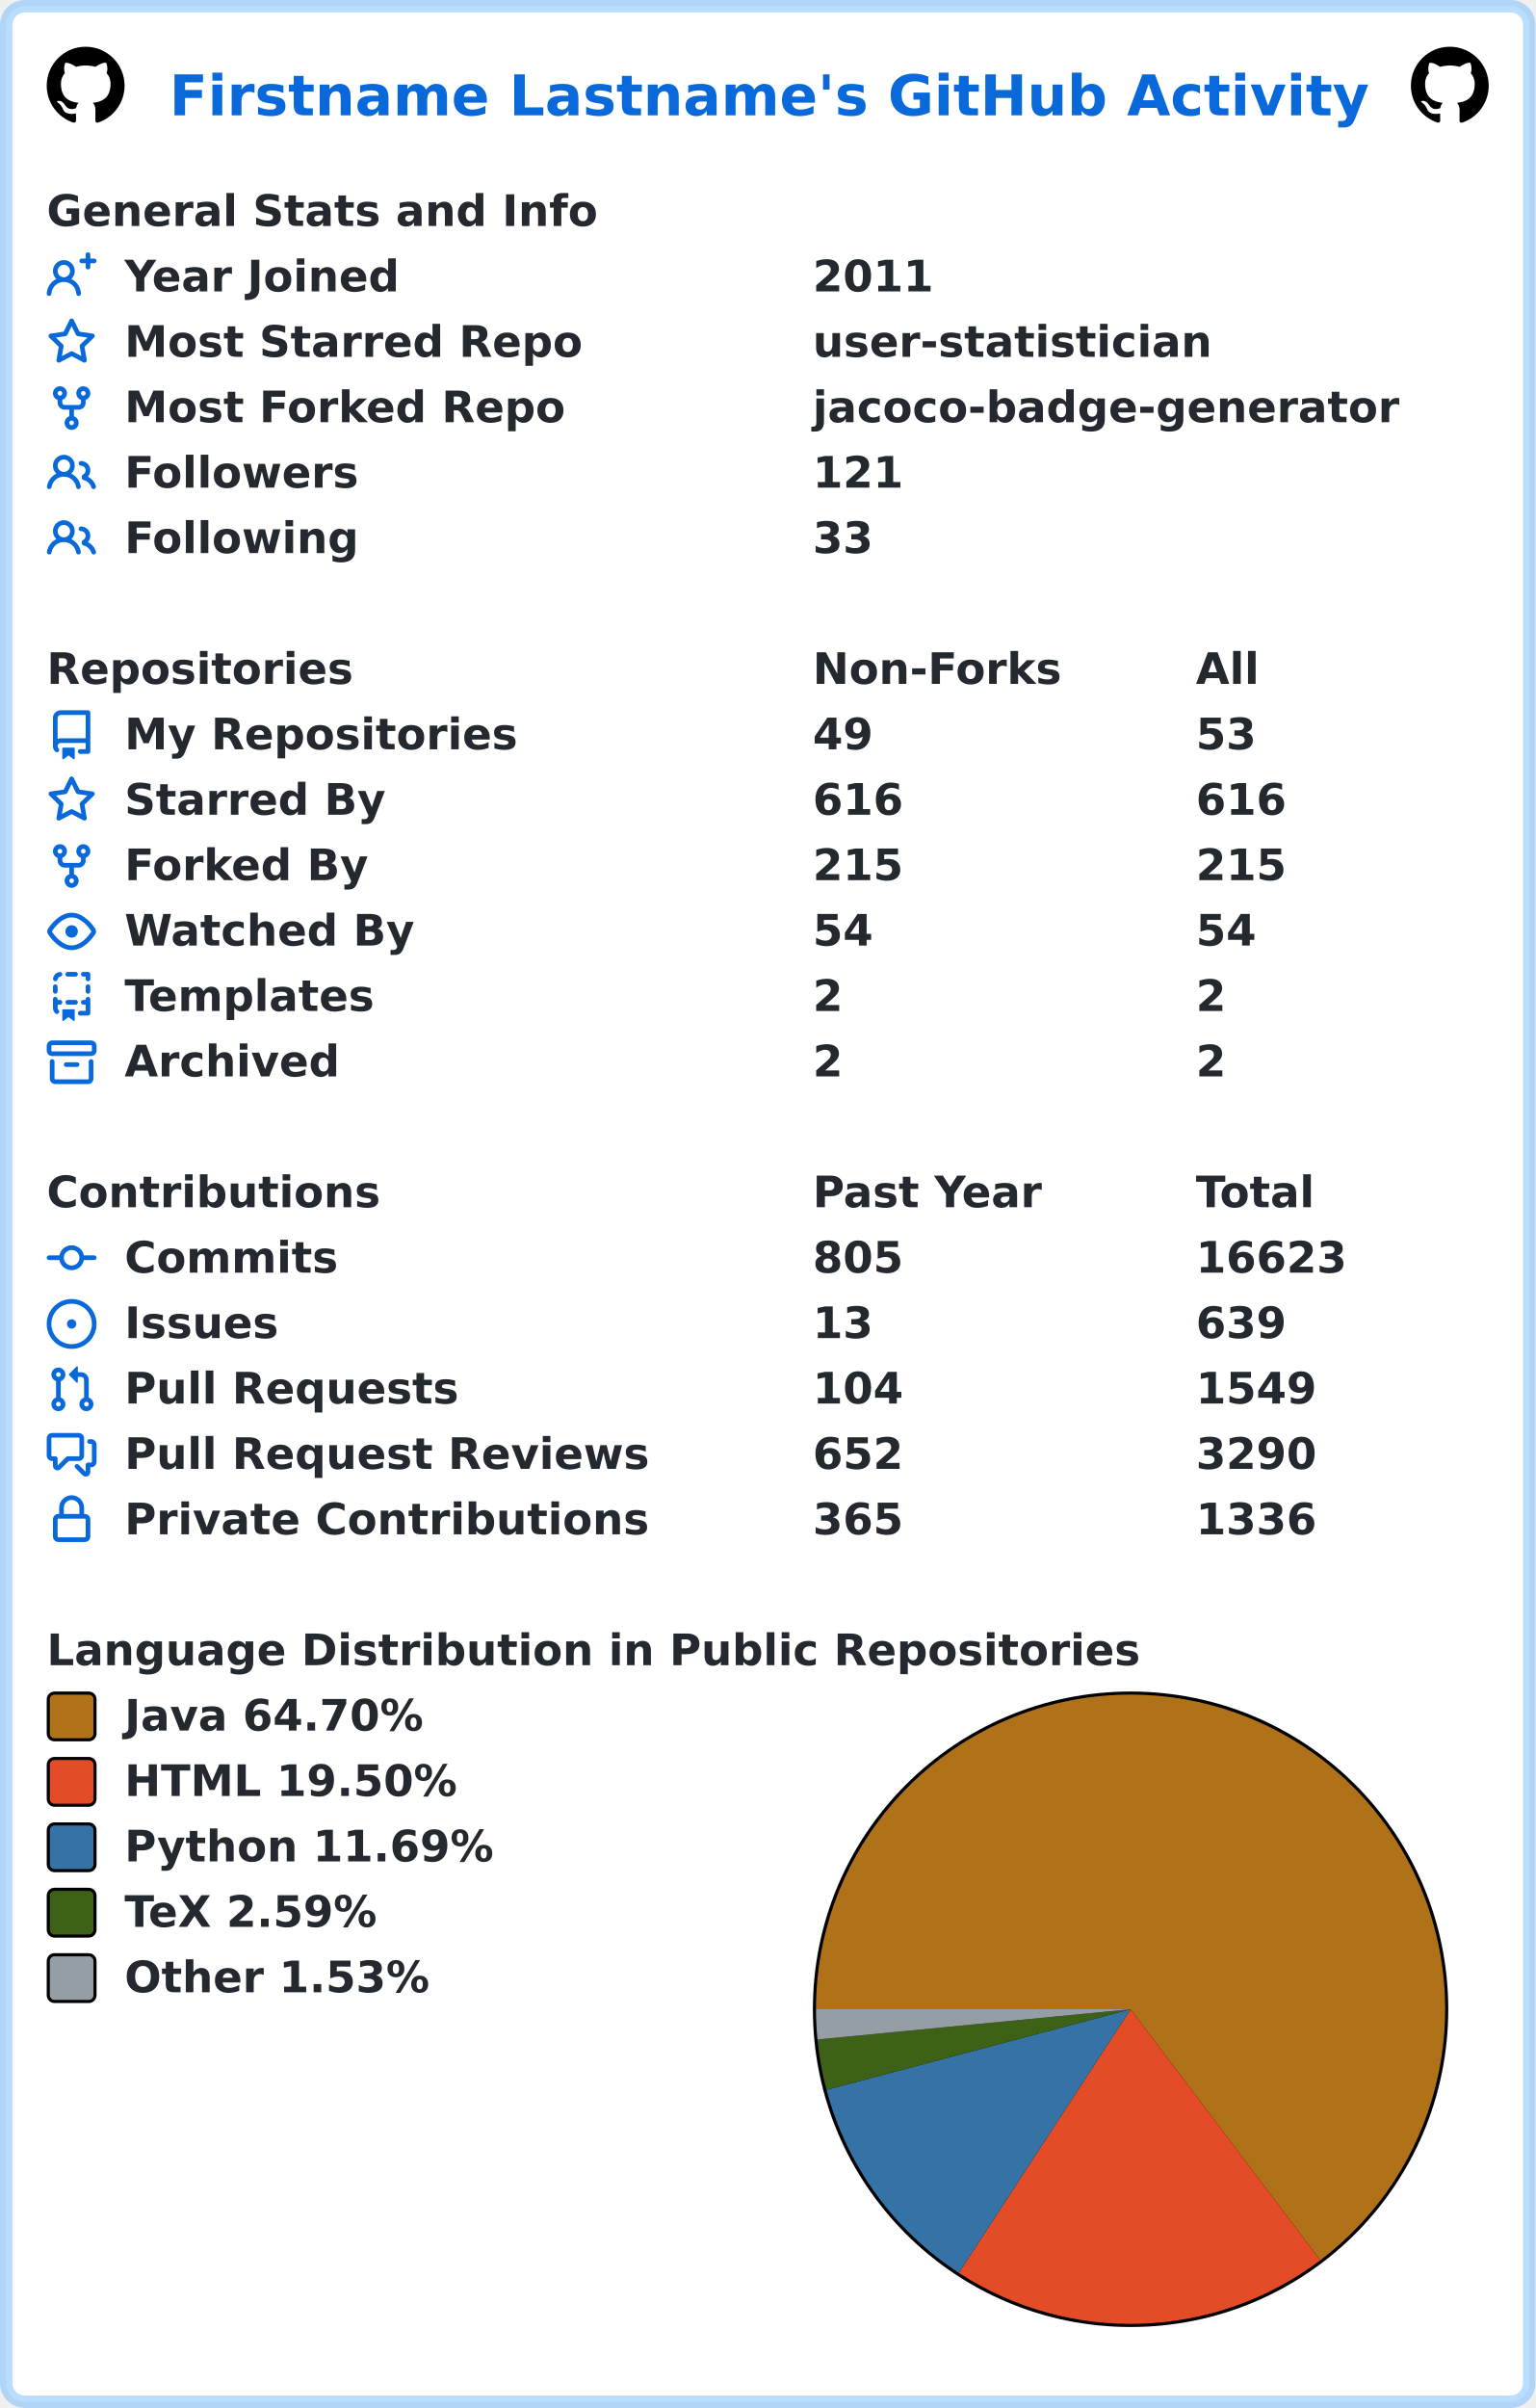
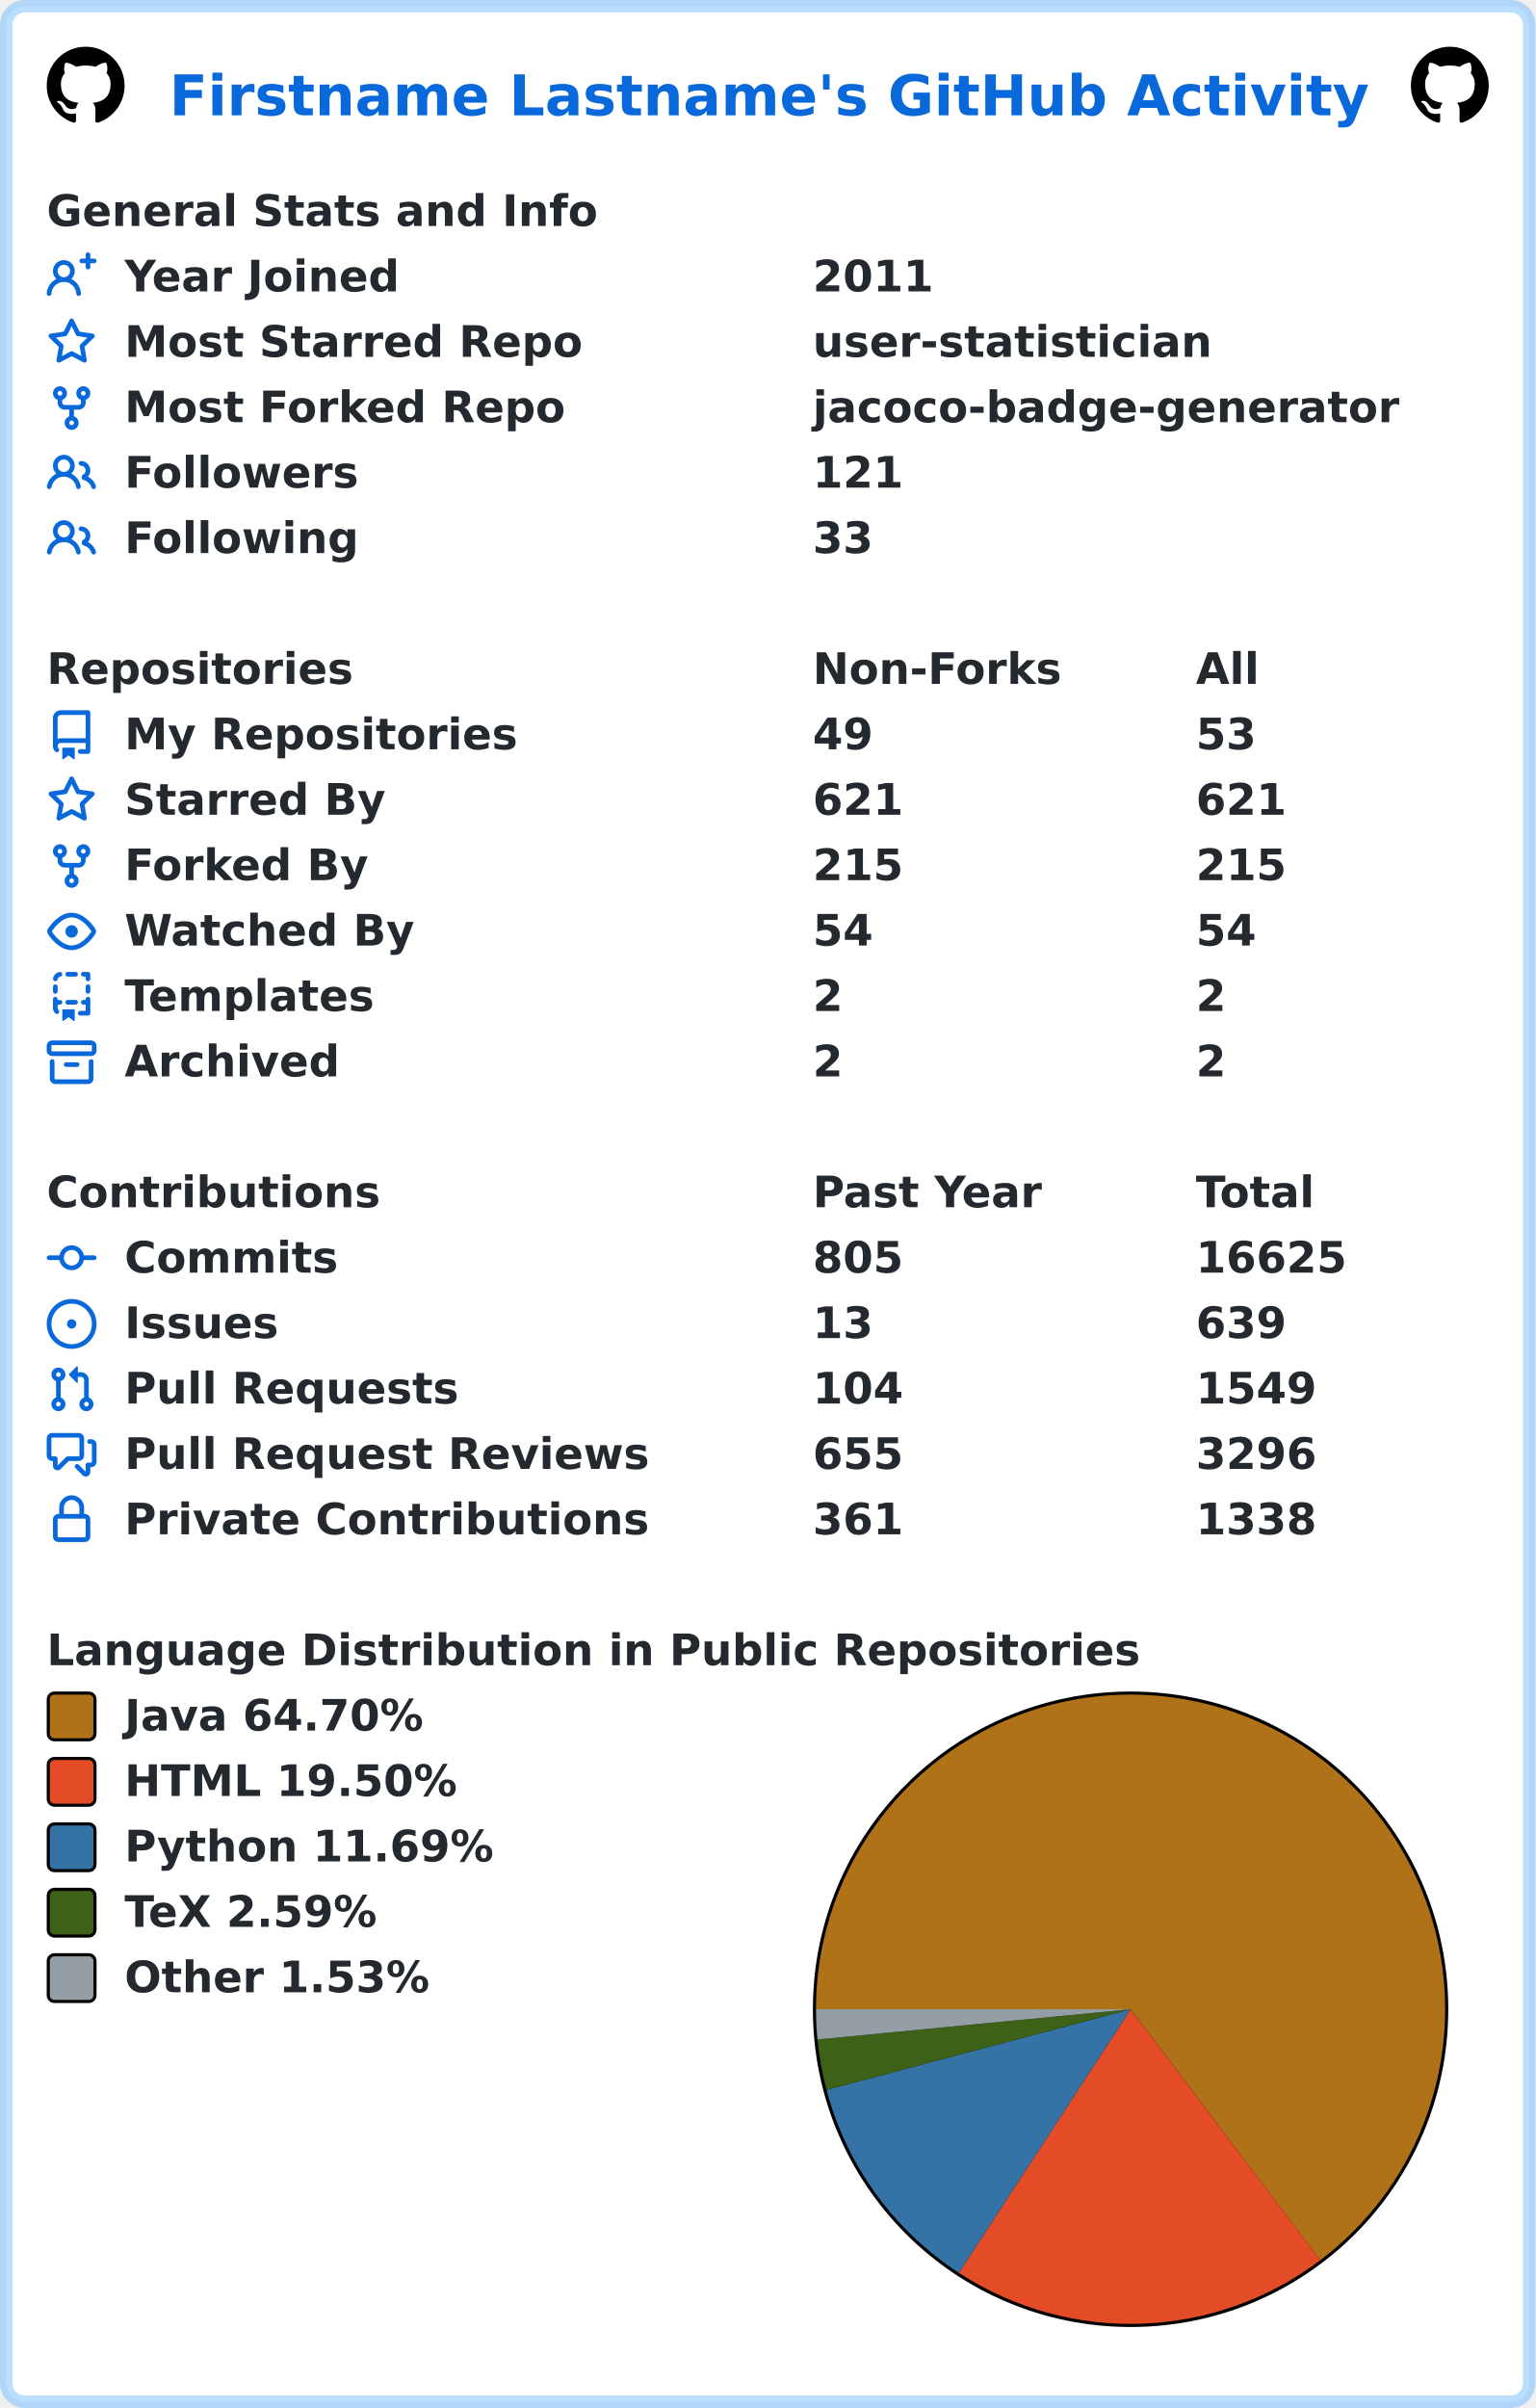
<svg xmlns="http://www.w3.org/2000/svg" width="493" height="773" viewBox="0 0 493 773" lang="en" xml:lang="en">
  <rect x="2" y="2" stroke-width="4" rx="6" width="489" height="769" stroke="rgba(84,174,255,0.4)" fill="#ffffff" />
  <g font-weight="600" font-size="110pt" font-family="Verdana,Geneva,DejaVu Sans,sans-serif" text-rendering="geometricPrecision">
    <text x="442" y="301" lengthAdjust="spacingAndGlyphs" textLength="3117" transform="scale(0.123)" fill="#0969da">Firstname Lastname's GitHub Activity</text>
    <svg x="15" y="15" width="25" height="25" viewBox="0 0 16 16">
      <path fill="#000000" fill-rule="evenodd" d="M8 0C3.58 0 0 3.58 0 8c0 3.54 2.29 6.53 5.47 7.59.4.07.55-.17.55-.38 0-.19-.01-.82-.01-1.49-2.01.37-2.53-.49-2.69-.94-.09-.23-.48-.94-.82-1.13-.28-.15-.68-.52-.01-.53.63-.01 1.08.58 1.23.82.72 1.21 1.87.87 2.33.66.07-.52.28-.87.51-1.07-1.78-.2-3.64-.89-3.64-3.95 0-.87.31-1.59.82-2.15-.08-.2-.36-1.02.08-2.12 0 0 .67-.21 2.2.82.64-.18 1.32-.27 2-.27.68 0 1.36.09 2 .27 1.53-1.04 2.2-.82 2.2-.82.44 1.1.16 1.92.08 2.12.51.56.82 1.27.82 2.15 0 3.07-1.87 3.75-3.65 3.95.29.25.54.73.54 1.48 0 1.07-.01 1.93-.01 2.2 0 .21.15.46.55.38A8.013 8.013 0 0016 8c0-4.42-3.58-8-8-8z" />
    </svg>
    <svg x="453" y="15" width="25" height="25" viewBox="0 0 16 16">
      <path fill="#000000" fill-rule="evenodd" d="M8 0C3.58 0 0 3.58 0 8c0 3.54 2.29 6.53 5.47 7.59.4.07.55-.17.55-.38 0-.19-.01-.82-.01-1.49-2.01.37-2.53-.49-2.69-.94-.09-.23-.48-.94-.82-1.13-.28-.15-.68-.52-.01-.53.63-.01 1.08.58 1.23.82.72 1.21 1.87.87 2.33.66.07-.52.28-.87.51-1.07-1.78-.2-3.64-.89-3.64-3.95 0-.87.31-1.59.82-2.15-.08-.2-.36-1.02.08-2.12 0 0 .67-.21 2.2.82.64-.18 1.32-.27 2-.27.68 0 1.36.09 2 .27 1.53-1.04 2.2-.82 2.2-.82.44 1.1.16 1.92.08 2.12.51.56.82 1.27.82 2.15 0 3.07-1.87 3.75-3.65 3.95.29.25.54.73.54 1.48 0 1.07-.01 1.93-.01 2.2 0 .21.15.46.55.38A8.013 8.013 0 0016 8c0-4.42-3.58-8-8-8z" />
    </svg>
    <g transform="translate(0, 60)" fill="#24292f">
      <g transform="translate(15, 0)">
        <g transform="scale(0.095)">
          <text x="0" y="132" textLength="1851" lengthAdjust="spacingAndGlyphs">General Stats and Info</text>
        </g>
      </g>
      <g transform="translate(15, 21)">
        <path fill="#0969da" fill-rule="evenodd" d="M13.25 0a.75.75 0 01.75.75V2h1.25a.75.75 0 010 1.5H14v1.25a.75.75 0 01-1.5 0V3.5h-1.25a.75.75 0 010-1.5h1.25V.75a.75.75 0 01.75-.75zM5.5 4a2 2 0 100 4 2 2 0 000-4zm2.4 4.548a3.5 3.5 0 10-4.799 0 5.527 5.527 0 00-3.1 4.66.75.75 0 101.498.085A4.01 4.01 0 015.5 9.5a4.01 4.01 0 014.001 3.793.75.75 0 101.498-.086 5.527 5.527 0 00-3.1-4.659z" />
        <g transform="scale(0.095)">
          <text lengthAdjust="spacingAndGlyphs" textLength="932" x="263" y="132">Year Joined</text>
          <text lengthAdjust="spacingAndGlyphs" textLength="420" x="2589" y="132">2011</text>
        </g>
      </g>
      <g transform="translate(15, 42)">
        <path fill="#0969da" fill-rule="evenodd" d="M8 .25a.75.75 0 01.673.418l1.882 3.815 4.21.612a.75.75 0 01.416 1.279l-3.046 2.97.719 4.192a.75.75 0 01-1.088.791L8 12.347l-3.766 1.98a.75.75 0 01-1.088-.79l.72-4.194L.818 6.374a.75.75 0 01.416-1.28l4.21-.611L7.327.668A.75.75 0 018 .25zm0 2.445L6.615 5.5a.75.75 0 01-.564.41l-3.097.45 2.24 2.184a.75.75 0 01.216.664l-.528 3.084 2.769-1.456a.75.75 0 01.698 0l2.77 1.456-.53-3.084a.75.75 0 01.216-.664l2.24-2.183-3.096-.45a.75.75 0 01-.564-.41L8 2.694v.001z" />
        <g transform="scale(0.095)">
          <text lengthAdjust="spacingAndGlyphs" textLength="1532" x="263" y="132">Most Starred Repo</text>
          <text lengthAdjust="spacingAndGlyphs" textLength="1320" x="2589" y="132">user-statistician</text>
        </g>
      </g>
      <g transform="translate(15, 63)">
        <path fill="#0969da" fill-rule="evenodd" d="M5 3.25a.75.75 0 11-1.5 0 .75.75 0 011.5 0zm0 2.122a2.25 2.25 0 10-1.5 0v.878A2.25 2.25 0 005.75 8.5h1.5v2.128a2.251 2.251 0 101.5 0V8.5h1.5a2.25 2.25 0 002.25-2.25v-.878a2.25 2.25 0 10-1.5 0v.878a.75.75 0 01-.75.75h-4.5A.75.75 0 015 6.25v-.878zm3.75 7.378a.75.75 0 11-1.5 0 .75.75 0 011.5 0zm3-8.75a.75.75 0 100-1.5.75.75 0 000 1.5z" />
        <g transform="scale(0.095)">
          <text lengthAdjust="spacingAndGlyphs" textLength="1485" x="263" y="132">Most Forked Repo</text>
          <text lengthAdjust="spacingAndGlyphs" textLength="1986" x="2589" y="132">jacoco-badge-generator</text>
        </g>
      </g>
      <g transform="translate(15, 84)">
        <path fill="#0969da" fill-rule="evenodd" d="M5.5 3.5a2 2 0 100 4 2 2 0 000-4zM2 5.5a3.5 3.5 0 115.898 2.549 5.507 5.507 0 013.034 4.084.75.75 0 11-1.482.235 4.001 4.001 0 00-7.9 0 .75.75 0 01-1.482-.236A5.507 5.507 0 013.102 8.05 3.49 3.49 0 012 5.5zM11 4a.75.75 0 100 1.5 1.5 1.5 0 01.666 2.844.75.75 0 00-.416.672v.352a.75.75 0 00.574.73c1.2.289 2.162 1.2 2.522 2.372a.75.75 0 101.434-.44 5.01 5.01 0 00-2.56-3.012A3 3 0 0011 4z" />
        <g transform="scale(0.095)">
          <text lengthAdjust="spacingAndGlyphs" textLength="778" x="263" y="132">Followers</text>
          <text lengthAdjust="spacingAndGlyphs" textLength="315" x="2589" y="132">121</text>
        </g>
      </g>
      <g transform="translate(15, 105)">
        <path fill="#0969da" fill-rule="evenodd" d="M5.5 3.5a2 2 0 100 4 2 2 0 000-4zM2 5.5a3.5 3.5 0 115.898 2.549 5.507 5.507 0 013.034 4.084.75.75 0 11-1.482.235 4.001 4.001 0 00-7.9 0 .75.75 0 01-1.482-.236A5.507 5.507 0 013.102 8.05 3.49 3.49 0 012 5.5zM11 4a.75.75 0 100 1.5 1.5 1.5 0 01.666 2.844.75.75 0 00-.416.672v.352a.75.75 0 00.574.73c1.2.289 2.162 1.2 2.522 2.372a.75.75 0 101.434-.44 5.01 5.01 0 00-2.56-3.012A3 3 0 0011 4z" />
        <g transform="scale(0.095)">
          <text lengthAdjust="spacingAndGlyphs" textLength="780" x="263" y="132">Following</text>
          <text lengthAdjust="spacingAndGlyphs" textLength="210" x="2589" y="132">33</text>
        </g>
      </g>
    </g>
    <g transform="translate(0, 207)" fill="#24292f">
      <g transform="translate(15, 0)">
        <g transform="scale(0.095)">
          <text x="0" y="132" textLength="1020" lengthAdjust="spacingAndGlyphs">Repositories</text>
          <text x="2589" y="132" textLength="832" lengthAdjust="spacingAndGlyphs">Non-Forks</text>
          <text x="3884" y="132" textLength="206" lengthAdjust="spacingAndGlyphs">All</text>
        </g>
      </g>
      <g transform="translate(15, 21)">
        <path fill="#0969da" fill-rule="evenodd" d="M2 2.5A2.5 2.5 0 014.5 0h8.75a.75.75 0 01.75.75v12.5a.75.75 0 01-.75.75h-2.5a.75.75 0 110-1.5h1.75v-2h-8a1 1 0 00-.714 1.7.75.75 0 01-1.072 1.05A2.495 2.495 0 012 11.5v-9zm10.5-1V9h-8c-.356 0-.694.074-1 .208V2.5a1 1 0 011-1h8zM5 12.25v3.25a.25.25 0 00.4.2l1.45-1.087a.25.25 0 01.3 0L8.6 15.7a.25.25 0 00.4-.2v-3.25a.25.25 0 00-.25-.25h-3.5a.25.25 0 00-.25.25z" />
        <g transform="scale(0.095)">
          <text lengthAdjust="spacingAndGlyphs" textLength="1312" x="263" y="132">My Repositories</text>
          <text lengthAdjust="spacingAndGlyphs" textLength="210" x="2589" y="132">49</text>
          <text lengthAdjust="spacingAndGlyphs" textLength="210" x="3884" y="132">53</text>
        </g>
      </g>
      <g transform="translate(15, 42)">
        <path fill="#0969da" fill-rule="evenodd" d="M8 .25a.75.75 0 01.673.418l1.882 3.815 4.21.612a.75.75 0 01.416 1.279l-3.046 2.97.719 4.192a.75.75 0 01-1.088.791L8 12.347l-3.766 1.98a.75.75 0 01-1.088-.79l.72-4.194L.818 6.374a.75.75 0 01.416-1.28l4.21-.611L7.327.668A.75.75 0 018 .25zm0 2.445L6.615 5.5a.75.75 0 01-.564.41l-3.097.45 2.24 2.184a.75.75 0 01.216.664l-.528 3.084 2.769-1.456a.75.75 0 01.698 0l2.77 1.456-.53-3.084a.75.75 0 01.216-.664l2.24-2.183-3.096-.45a.75.75 0 01-.564-.41L8 2.694v.001z" />
        <g transform="scale(0.095)">
          <text lengthAdjust="spacingAndGlyphs" textLength="874" x="263" y="132">Starred By</text>
-           <text lengthAdjust="spacingAndGlyphs" textLength="315" x="2589" y="132">616</text>
-           <text lengthAdjust="spacingAndGlyphs" textLength="315" x="3884" y="132">616</text>
+           <text lengthAdjust="spacingAndGlyphs" textLength="315" x="2589" y="132">621</text>
+           <text lengthAdjust="spacingAndGlyphs" textLength="315" x="3884" y="132">621</text>
        </g>
      </g>
      <g transform="translate(15, 63)">
        <path fill="#0969da" fill-rule="evenodd" d="M5 3.25a.75.75 0 11-1.5 0 .75.75 0 011.5 0zm0 2.122a2.25 2.25 0 10-1.5 0v.878A2.25 2.25 0 005.75 8.5h1.5v2.128a2.251 2.251 0 101.5 0V8.5h1.5a2.25 2.25 0 002.25-2.25v-.878a2.25 2.25 0 10-1.5 0v.878a.75.75 0 01-.75.75h-4.5A.75.75 0 015 6.25v-.878zm3.75 7.378a.75.75 0 11-1.5 0 .75.75 0 011.5 0zm3-8.75a.75.75 0 100-1.5.75.75 0 000 1.5z" />
        <g transform="scale(0.095)">
          <text lengthAdjust="spacingAndGlyphs" textLength="828" x="263" y="132">Forked By</text>
          <text lengthAdjust="spacingAndGlyphs" textLength="315" x="2589" y="132">215</text>
          <text lengthAdjust="spacingAndGlyphs" textLength="315" x="3884" y="132">215</text>
        </g>
      </g>
      <g transform="translate(15, 84)">
        <path fill="#0969da" fill-rule="evenodd" d="M1.679 7.932c.412-.621 1.242-1.75 2.366-2.717C5.175 4.242 6.527 3.5 8 3.5c1.473 0 2.824.742 3.955 1.715 1.124.967 1.954 2.096 2.366 2.717a.119.119 0 010 .136c-.412.621-1.242 1.75-2.366 2.717C10.825 11.758 9.473 12.5 8 12.5c-1.473 0-2.824-.742-3.955-1.715C2.92 9.818 2.09 8.69 1.679 8.068a.119.119 0 010-.136zM8 2c-1.981 0-3.67.992-4.933 2.078C1.797 5.169.88 6.423.43 7.1a1.619 1.619 0 000 1.798c.45.678 1.367 1.932 2.637 3.024C4.329 13.008 6.019 14 8 14c1.981 0 3.67-.992 4.933-2.078 1.27-1.091 2.187-2.345 2.637-3.023a1.619 1.619 0 000-1.798c-.45-.678-1.367-1.932-2.637-3.023C11.671 2.992 9.981 2 8 2zm0 8a2 2 0 100-4 2 2 0 000 4z" />
        <g transform="scale(0.095)">
          <text lengthAdjust="spacingAndGlyphs" textLength="993" x="263" y="132">Watched By</text>
          <text lengthAdjust="spacingAndGlyphs" textLength="210" x="2589" y="132">54</text>
          <text lengthAdjust="spacingAndGlyphs" textLength="210" x="3884" y="132">54</text>
        </g>
      </g>
      <g transform="translate(15, 105)">
        <path fill="#0969da" fill-rule="evenodd" d="M6 .75A.75.75 0 016.75 0h2.5a.75.75 0 010 1.5h-2.5A.75.75 0 016 .75zm5 0a.75.75 0 01.75-.75h1.5a.75.75 0 01.75.75v1.5a.75.75 0 01-1.5 0V1.5h-.75A.75.75 0 0111 .75zM4.992.662a.75.75 0 01-.636.848c-.436.063-.783.41-.846.846a.75.75 0 01-1.485-.212A2.501 2.501 0 014.144.025a.75.75 0 01.848.637zM2.75 4a.75.75 0 01.75.75v1.5a.75.75 0 01-1.5 0v-1.5A.75.75 0 012.75 4zm10.5 0a.75.75 0 01.75.75v1.5a.75.75 0 01-1.5 0v-1.5a.75.75 0 01.75-.75zM2.75 8a.75.75 0 01.75.75v.268A1.72 1.72 0 013.75 9h.5a.75.75 0 010 1.5h-.5a.25.25 0 00-.25.25v.75c0 .28.114.532.3.714a.75.75 0 01-1.05 1.072A2.495 2.495 0 012 11.5V8.75A.75.75 0 012.75 8zm10.5 0a.75.75 0 01.75.75v4.5a.75.75 0 01-.75.75h-2.5a.75.75 0 010-1.5h1.75v-2h-.75a.75.75 0 010-1.5h.75v-.25a.75.75 0 01.75-.75zM6 9.75A.75.75 0 016.75 9h2.5a.75.75 0 010 1.5h-2.5A.75.75 0 016 9.75zm-1 2.5v3.25a.25.25 0 00.4.2l1.45-1.087a.25.25 0 01.3 0L8.6 15.7a.25.25 0 00.4-.2v-3.25a.25.25 0 00-.25-.25h-3.5a.25.25 0 00-.25.25z" />
        <g transform="scale(0.095)">
          <text lengthAdjust="spacingAndGlyphs" textLength="868" x="263" y="132">Templates</text>
          <text lengthAdjust="spacingAndGlyphs" textLength="105" x="2589" y="132">2</text>
          <text lengthAdjust="spacingAndGlyphs" textLength="105" x="3884" y="132">2</text>
        </g>
      </g>
      <g transform="translate(15, 126)">
        <path fill="#0969da" fill-rule="evenodd" d="M1.75 2.5a.25.25 0 00-.25.25v1.5c0 .138.112.25.25.25h12.5a.25.25 0 00.25-.25v-1.5a.25.25 0 00-.25-.25H1.75zM0 2.75C0 1.784.784 1 1.75 1h12.5c.966 0 1.75.784 1.75 1.75v1.5A1.75 1.75 0 0114.25 6H1.75A1.75 1.75 0 010 4.25v-1.5zM1.75 7a.75.75 0 01.75.75v5.5c0 .138.112.25.25.25h10.5a.25.25 0 00.25-.25v-5.5a.75.75 0 111.5 0v5.5A1.75 1.75 0 0113.25 15H2.75A1.75 1.75 0 011 13.25v-5.5A.75.75 0 011.75 7zm4.5 1a.75.75 0 000 1.5h3.5a.75.75 0 100-1.5h-3.5z" />
        <g transform="scale(0.095)">
          <text lengthAdjust="spacingAndGlyphs" textLength="726" x="263" y="132">Archived</text>
          <text lengthAdjust="spacingAndGlyphs" textLength="105" x="2589" y="132">2</text>
          <text lengthAdjust="spacingAndGlyphs" textLength="105" x="3884" y="132">2</text>
        </g>
      </g>
    </g>
    <g transform="translate(0, 375)" fill="#24292f">
      <g transform="translate(15, 0)">
        <g transform="scale(0.095)">
          <text x="0" y="132" textLength="1112" lengthAdjust="spacingAndGlyphs">Contributions</text>
          <text x="2589" y="132" textLength="774" lengthAdjust="spacingAndGlyphs">Past Year</text>
          <text x="3884" y="132" textLength="414" lengthAdjust="spacingAndGlyphs">Total</text>
        </g>
      </g>
      <g transform="translate(15, 21)">
        <path fill="#0969da" fill-rule="evenodd" d="M10.5 7.75a2.5 2.5 0 11-5 0 2.5 2.5 0 015 0zm1.43.75a4.002 4.002 0 01-7.86 0H.75a.75.75 0 110-1.5h3.32a4.001 4.001 0 017.86 0h3.32a.75.75 0 110 1.5h-3.32z" />
        <g transform="scale(0.095)">
          <text lengthAdjust="spacingAndGlyphs" textLength="734" x="263" y="132">Commits</text>
          <text lengthAdjust="spacingAndGlyphs" textLength="315" x="2589" y="132">805</text>
-           <text lengthAdjust="spacingAndGlyphs" textLength="525" x="3884" y="132">16623</text>
+           <text lengthAdjust="spacingAndGlyphs" textLength="525" x="3884" y="132">16625</text>
        </g>
      </g>
      <g transform="translate(15, 42)">
        <path fill="#0969da" d="M8 9.5a1.5 1.5 0 100-3 1.5 1.5 0 000 3z" />
        <path fill="#0969da" fill-rule="evenodd" d="M8 0a8 8 0 100 16A8 8 0 008 0zM1.5 8a6.5 6.5 0 1113 0 6.5 6.5 0 01-13 0z" />
        <g transform="scale(0.095)">
          <text lengthAdjust="spacingAndGlyphs" textLength="512" x="263" y="132">Issues</text>
          <text lengthAdjust="spacingAndGlyphs" textLength="210" x="2589" y="132">13</text>
          <text lengthAdjust="spacingAndGlyphs" textLength="315" x="3884" y="132">639</text>
        </g>
      </g>
      <g transform="translate(15, 63)">
        <path fill="#0969da" fill-rule="evenodd" d="M7.177 3.073L9.573.677A.25.25 0 0110 .854v4.792a.25.25 0 01-.427.177L7.177 3.427a.25.25 0 010-.354zM3.75 2.5a.75.75 0 100 1.5.75.75 0 000-1.5zm-2.25.75a2.25 2.25 0 113 2.122v5.256a2.251 2.251 0 11-1.5 0V5.372A2.25 2.25 0 011.5 3.25zM11 2.5h-1V4h1a1 1 0 011 1v5.628a2.251 2.251 0 101.5 0V5A2.5 2.5 0 0011 2.5zm1 10.25a.75.75 0 111.5 0 .75.75 0 01-1.5 0zM3.75 12a.75.75 0 100 1.5.75.75 0 000-1.5z" />
        <g transform="scale(0.095)">
          <text lengthAdjust="spacingAndGlyphs" textLength="1113" x="263" y="132">Pull Requests</text>
          <text lengthAdjust="spacingAndGlyphs" textLength="315" x="2589" y="132">104</text>
          <text lengthAdjust="spacingAndGlyphs" textLength="420" x="3884" y="132">1549</text>
        </g>
      </g>
      <g transform="translate(15, 84)">
        <path fill="#0969da" fill-rule="evenodd" d="M1.5 2.75a.25.25 0 01.25-.25h8.5a.25.25 0 01.25.25v5.5a.25.25 0 01-.25.25h-3.5a.75.75 0 00-.53.22L3.5 11.44V9.25a.75.75 0 00-.75-.75h-1a.25.25 0 01-.25-.25v-5.5zM1.75 1A1.75 1.75 0 000 2.75v5.5C0 9.216.784 10 1.75 10H2v1.543a1.457 1.457 0 002.487 1.03L7.061 10h3.189A1.75 1.75 0 0012 8.25v-5.5A1.75 1.75 0 0010.25 1h-8.5zM14.5 4.75a.25.25 0 00-.25-.25h-.5a.75.75 0 110-1.5h.5c.966 0 1.75.784 1.75 1.75v5.5A1.75 1.75 0 0114.25 12H14v1.543a1.457 1.457 0 01-2.487 1.03L9.22 12.28a.75.75 0 111.06-1.06l2.22 2.22v-2.19a.75.75 0 01.75-.75h1a.25.25 0 00.25-.25v-5.5z" />
        <g transform="scale(0.095)">
          <text lengthAdjust="spacingAndGlyphs" textLength="1762" x="263" y="132">Pull Request Reviews</text>
-           <text lengthAdjust="spacingAndGlyphs" textLength="315" x="2589" y="132">652</text>
-           <text lengthAdjust="spacingAndGlyphs" textLength="420" x="3884" y="132">3290</text>
+           <text lengthAdjust="spacingAndGlyphs" textLength="315" x="2589" y="132">655</text>
+           <text lengthAdjust="spacingAndGlyphs" textLength="420" x="3884" y="132">3296</text>
        </g>
      </g>
      <g transform="translate(15, 105)">
        <path fill="#0969da" fill-rule="evenodd" d="M4 4v2h-.25A1.75 1.75 0 002 7.75v5.5c0 .966.784 1.75 1.75 1.75h8.5A1.75 1.75 0 0014 13.25v-5.5A1.75 1.75 0 0012.25 6H12V4a4 4 0 10-8 0zm6.5 2V4a2.5 2.5 0 00-5 0v2h5zM12 7.5h.25a.25.25 0 01.25.25v5.5a.25.25 0 01-.25.25h-8.5a.25.25 0 01-.25-.25v-5.5a.25.25 0 01.25-.25H12z" />
        <g transform="scale(0.095)">
          <text lengthAdjust="spacingAndGlyphs" textLength="1742" x="263" y="132">Private Contributions</text>
-           <text lengthAdjust="spacingAndGlyphs" textLength="315" x="2589" y="132">365</text>
-           <text lengthAdjust="spacingAndGlyphs" textLength="420" x="3884" y="132">1336</text>
+           <text lengthAdjust="spacingAndGlyphs" textLength="315" x="2589" y="132">361</text>
+           <text lengthAdjust="spacingAndGlyphs" textLength="420" x="3884" y="132">1338</text>
        </g>
      </g>
    </g>
    <g transform="translate(0, 522)" fill="#24292f">
      <g transform="translate(15, 0)">
        <g transform="scale(0.095)">
          <text x="0" y="132" textLength="3652" lengthAdjust="spacingAndGlyphs">Language Distribution in Public Repositories</text>
        </g>
      </g>
      <g transform="translate(261, 21)">
        <circle cx="102" cy="102" r="102" fill="#000000" />
      </g>
      <g transform="translate(262, 22)">
        <path fill-rule="evenodd" fill="#b07219" d="M 0.0,101 A 101 101 0 1 1 161.908 181.568 L 101,101 Z" />
        <path fill-rule="evenodd" fill="#e34c26" d="M 161.908,181.568 A 101 101 0 0 1 45.853 185.616 L 101,101 Z" />
        <path fill-rule="evenodd" fill="#3572A5" d="M 45.853,185.616 A 101 101 0 0 1 3.368 126.863 L 101,101 Z" />
        <path fill-rule="evenodd" fill="#3D6117" d="M 3.368,126.863 A 101 101 0 0 1 0.467 110.703 L 101,101 Z" />
        <path fill-rule="evenodd" fill="#959da5" d="M 0.467,110.703 A 101 101 0 0 1 0.0 101 L 101,101 Z" />
      </g>
      <g transform="translate(15, 21)">
        <rect x="0.5" y="0.5" rx="2" width="15" height="15" fill="#b07219" stroke-width="1" stroke="#000000" />
        <text transform="scale(0.095)" x="263" y="132" textLength="1038" lengthAdjust="spacingAndGlyphs">Java 64.70%</text>
      </g>
      <g transform="translate(15, 42)">
        <rect x="0.5" y="0.5" rx="2" width="15" height="15" fill="#e34c26" stroke-width="1" stroke="#000000" />
        <text transform="scale(0.095)" x="263" y="132" textLength="1142" lengthAdjust="spacingAndGlyphs">HTML 19.50%</text>
      </g>
      <g transform="translate(15, 63)">
        <rect x="0.5" y="0.5" rx="2" width="15" height="15" fill="#3572A5" stroke-width="1" stroke="#000000" />
        <text transform="scale(0.095)" x="263" y="132" textLength="1254" lengthAdjust="spacingAndGlyphs">Python 11.69%</text>
      </g>
      <g transform="translate(15, 84)">
        <rect x="0.5" y="0.5" rx="2" width="15" height="15" fill="#3D6117" stroke-width="1" stroke="#000000" />
        <text transform="scale(0.095)" x="263" y="132" textLength="894" lengthAdjust="spacingAndGlyphs">TeX 2.59%</text>
      </g>
      <g transform="translate(15, 105)">
        <rect x="0.5" y="0.5" rx="2" width="15" height="15" fill="#959da5" stroke-width="1" stroke="#000000" />
        <text transform="scale(0.095)" x="263" y="132" textLength="1047" lengthAdjust="spacingAndGlyphs">Other 1.53%</text>
      </g>
    </g>
  </g>
</svg>
